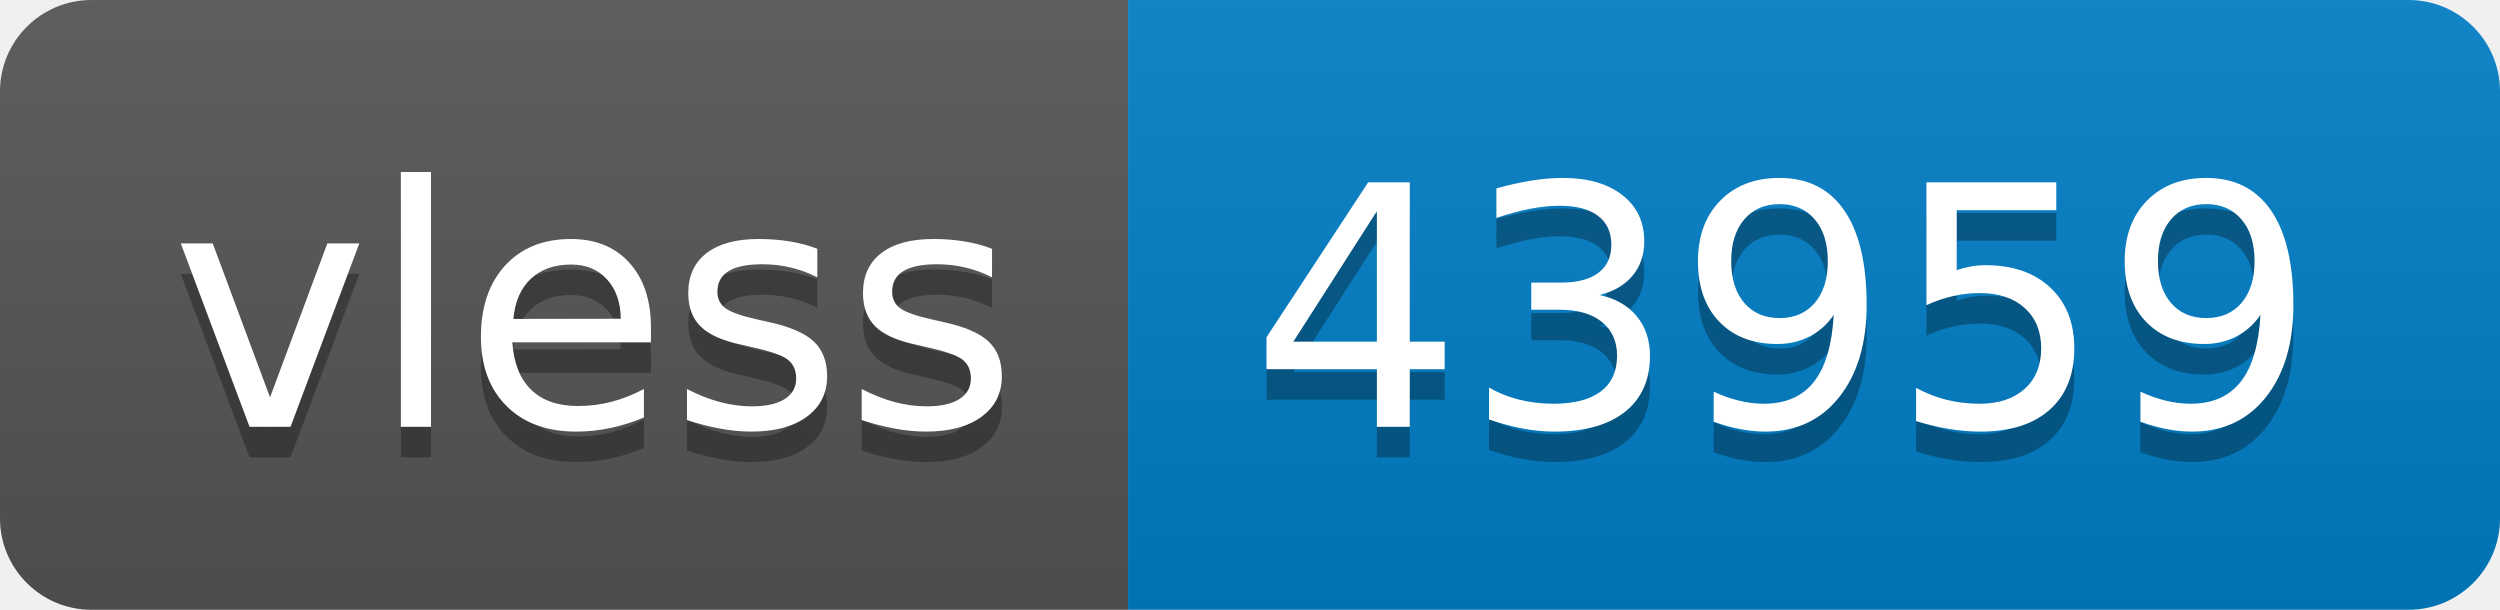
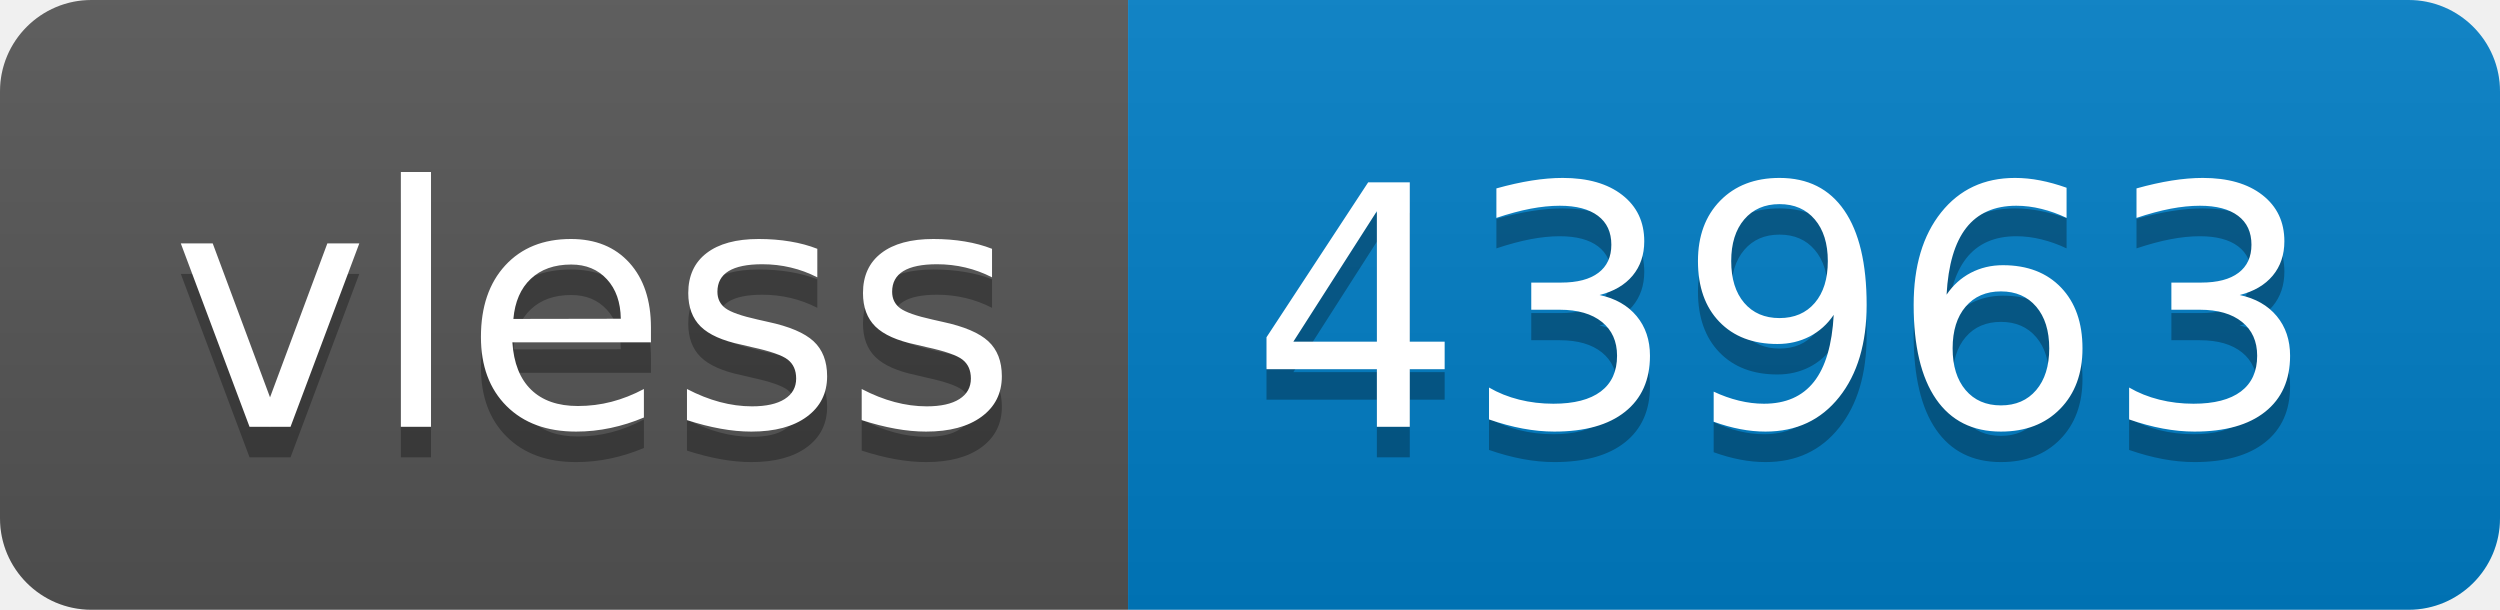
- <svg xmlns="http://www.w3.org/2000/svg" width="82" height="20" role="img" aria-label="vless: 43959">
+ <svg xmlns="http://www.w3.org/2000/svg" width="82" height="20" role="img" aria-label="vless: 43963">
  <linearGradient id="s" x2="0" y2="100%">
    <stop offset="0" stop-color="#bbb" stop-opacity=".1" />
    <stop offset="1" stop-opacity=".1" />
  </linearGradient>
  <clipPath id="r">
    <rect width="82" height="20" rx="3" fill="#fff" />
  </clipPath>
  <g clip-path="url(#r)">
    <rect width="37" height="20" fill="#555" />
    <rect x="37" width="45" height="20" fill="#007ec6" />
    <rect width="82" height="20" fill="url(#s)" />
  </g>
  <g fill="#fff" text-anchor="middle" font-family="Verdana,Geneva,DejaVu Sans,sans-serif" text-rendering="geometricPrecision" font-size="110">
    <text aria-hidden="true" x="195" y="150" fill="#010101" fill-opacity=".3" transform="scale(.1)" textLength="270">vless</text>
    <text x="195" y="140" transform="scale(.1)" fill="#fff" textLength="270">vless</text>
-     <text aria-hidden="true" x="585" y="150" fill="#010101" fill-opacity=".3" transform="scale(.1)" textLength="350">43959</text>
-     <text x="585" y="140" transform="scale(.1)" fill="#fff" textLength="350">43959</text>
+     <text aria-hidden="true" x="585" y="150" fill="#010101" fill-opacity=".3" transform="scale(.1)" textLength="350">43963</text>
+     <text x="585" y="140" transform="scale(.1)" fill="#fff" textLength="350">43963</text>
  </g>
</svg>
